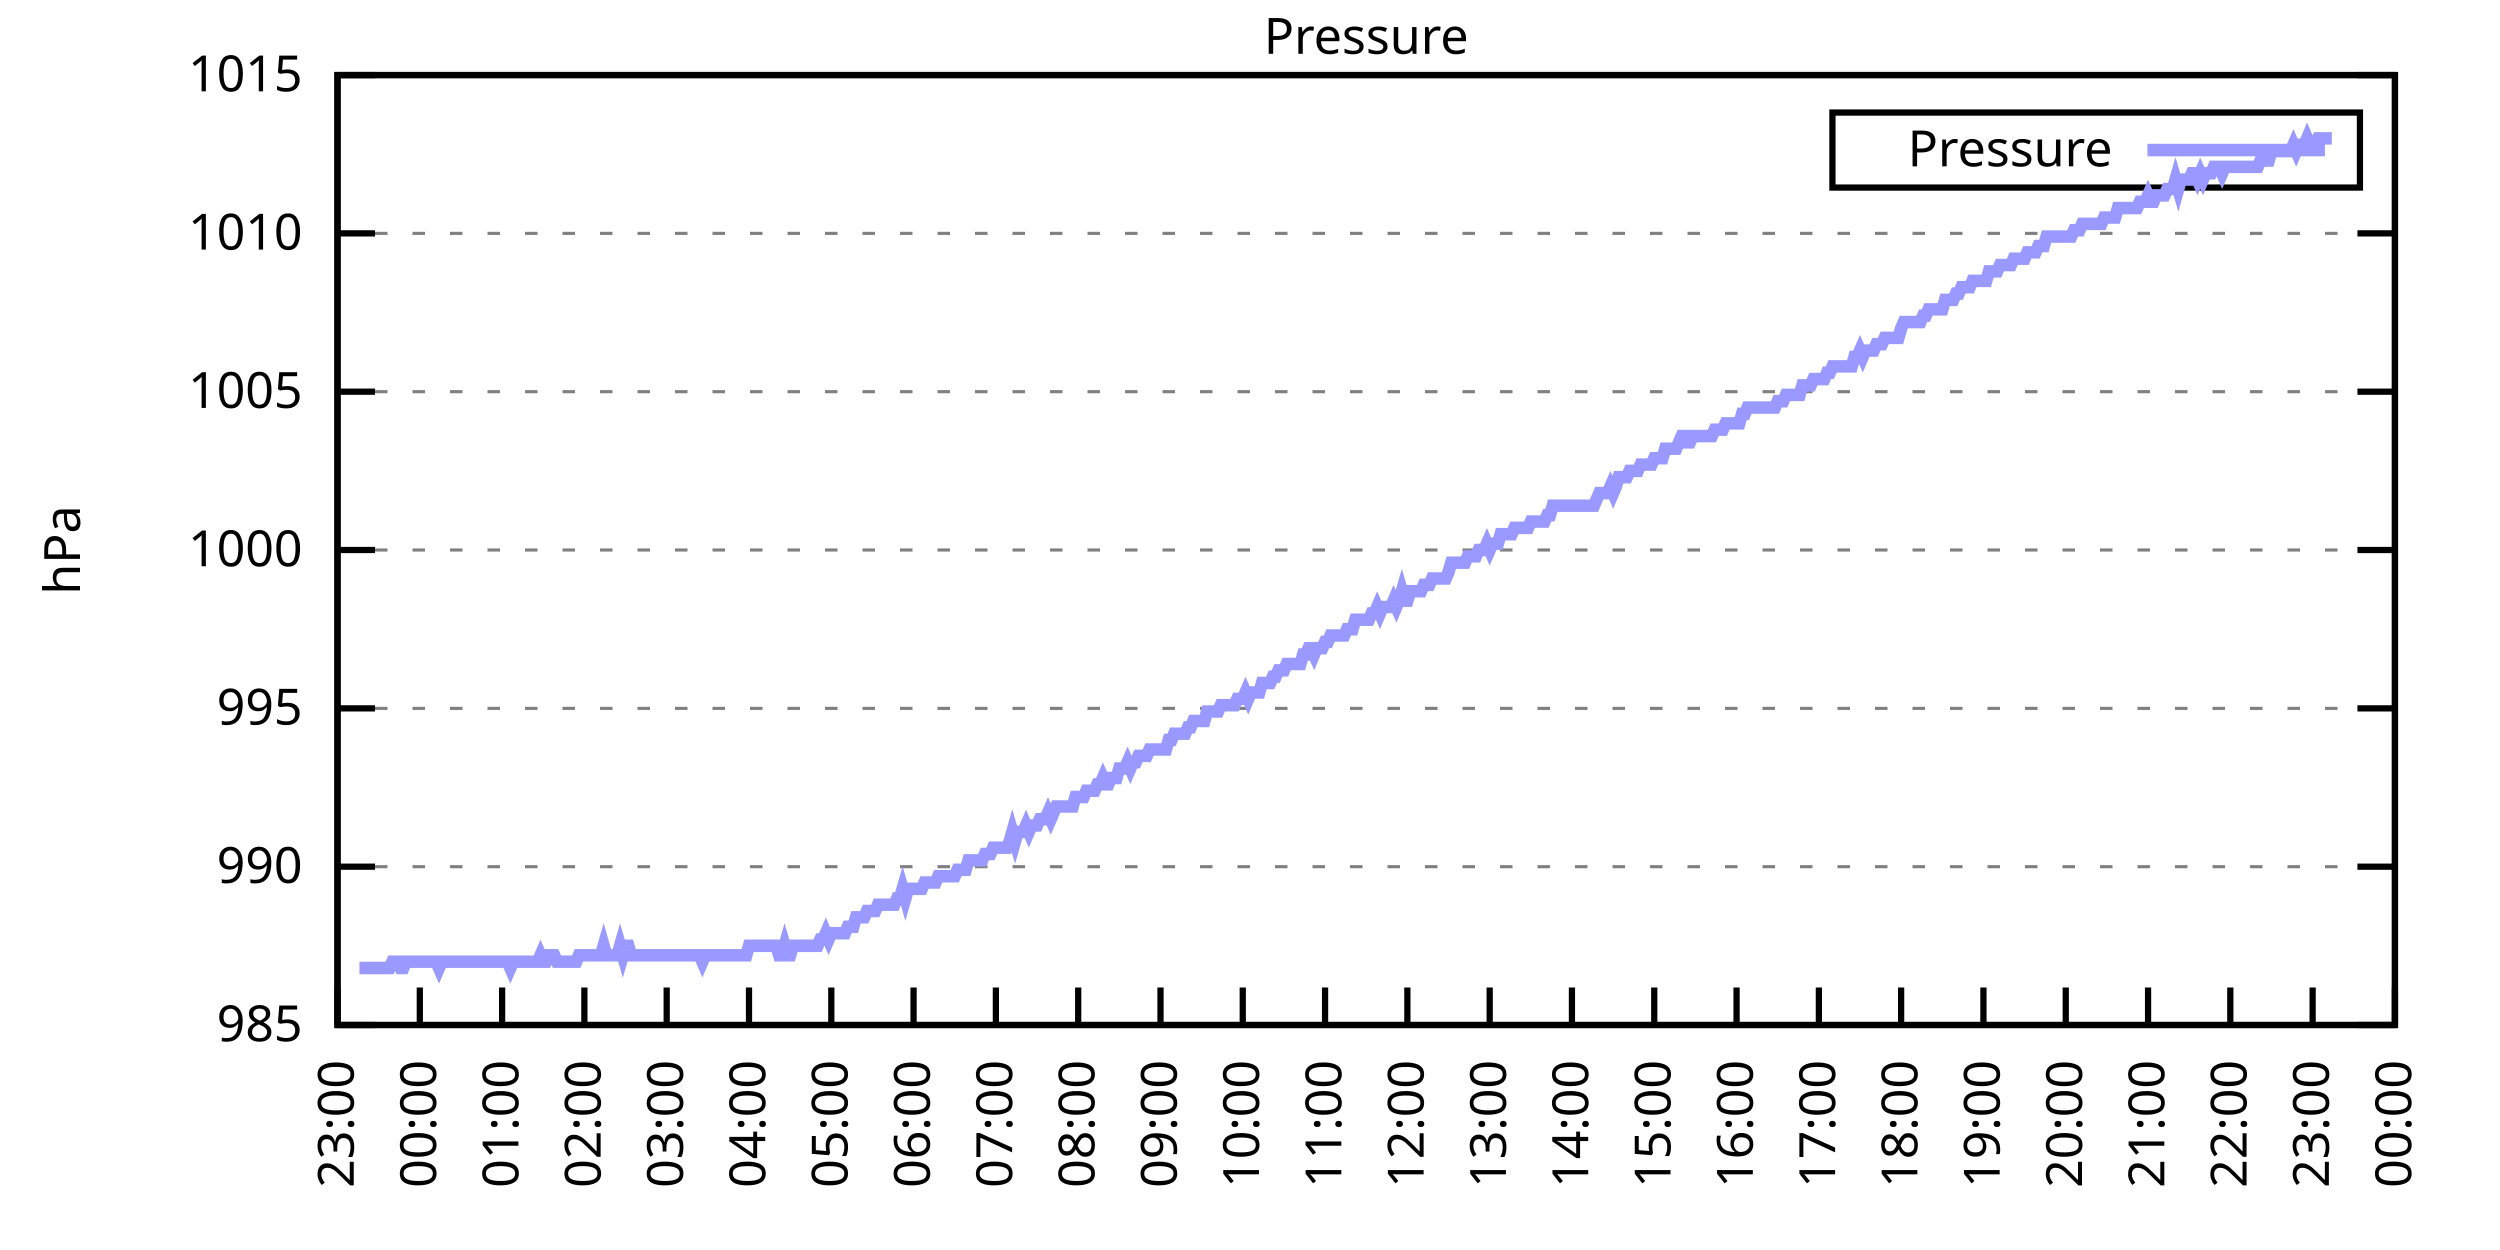
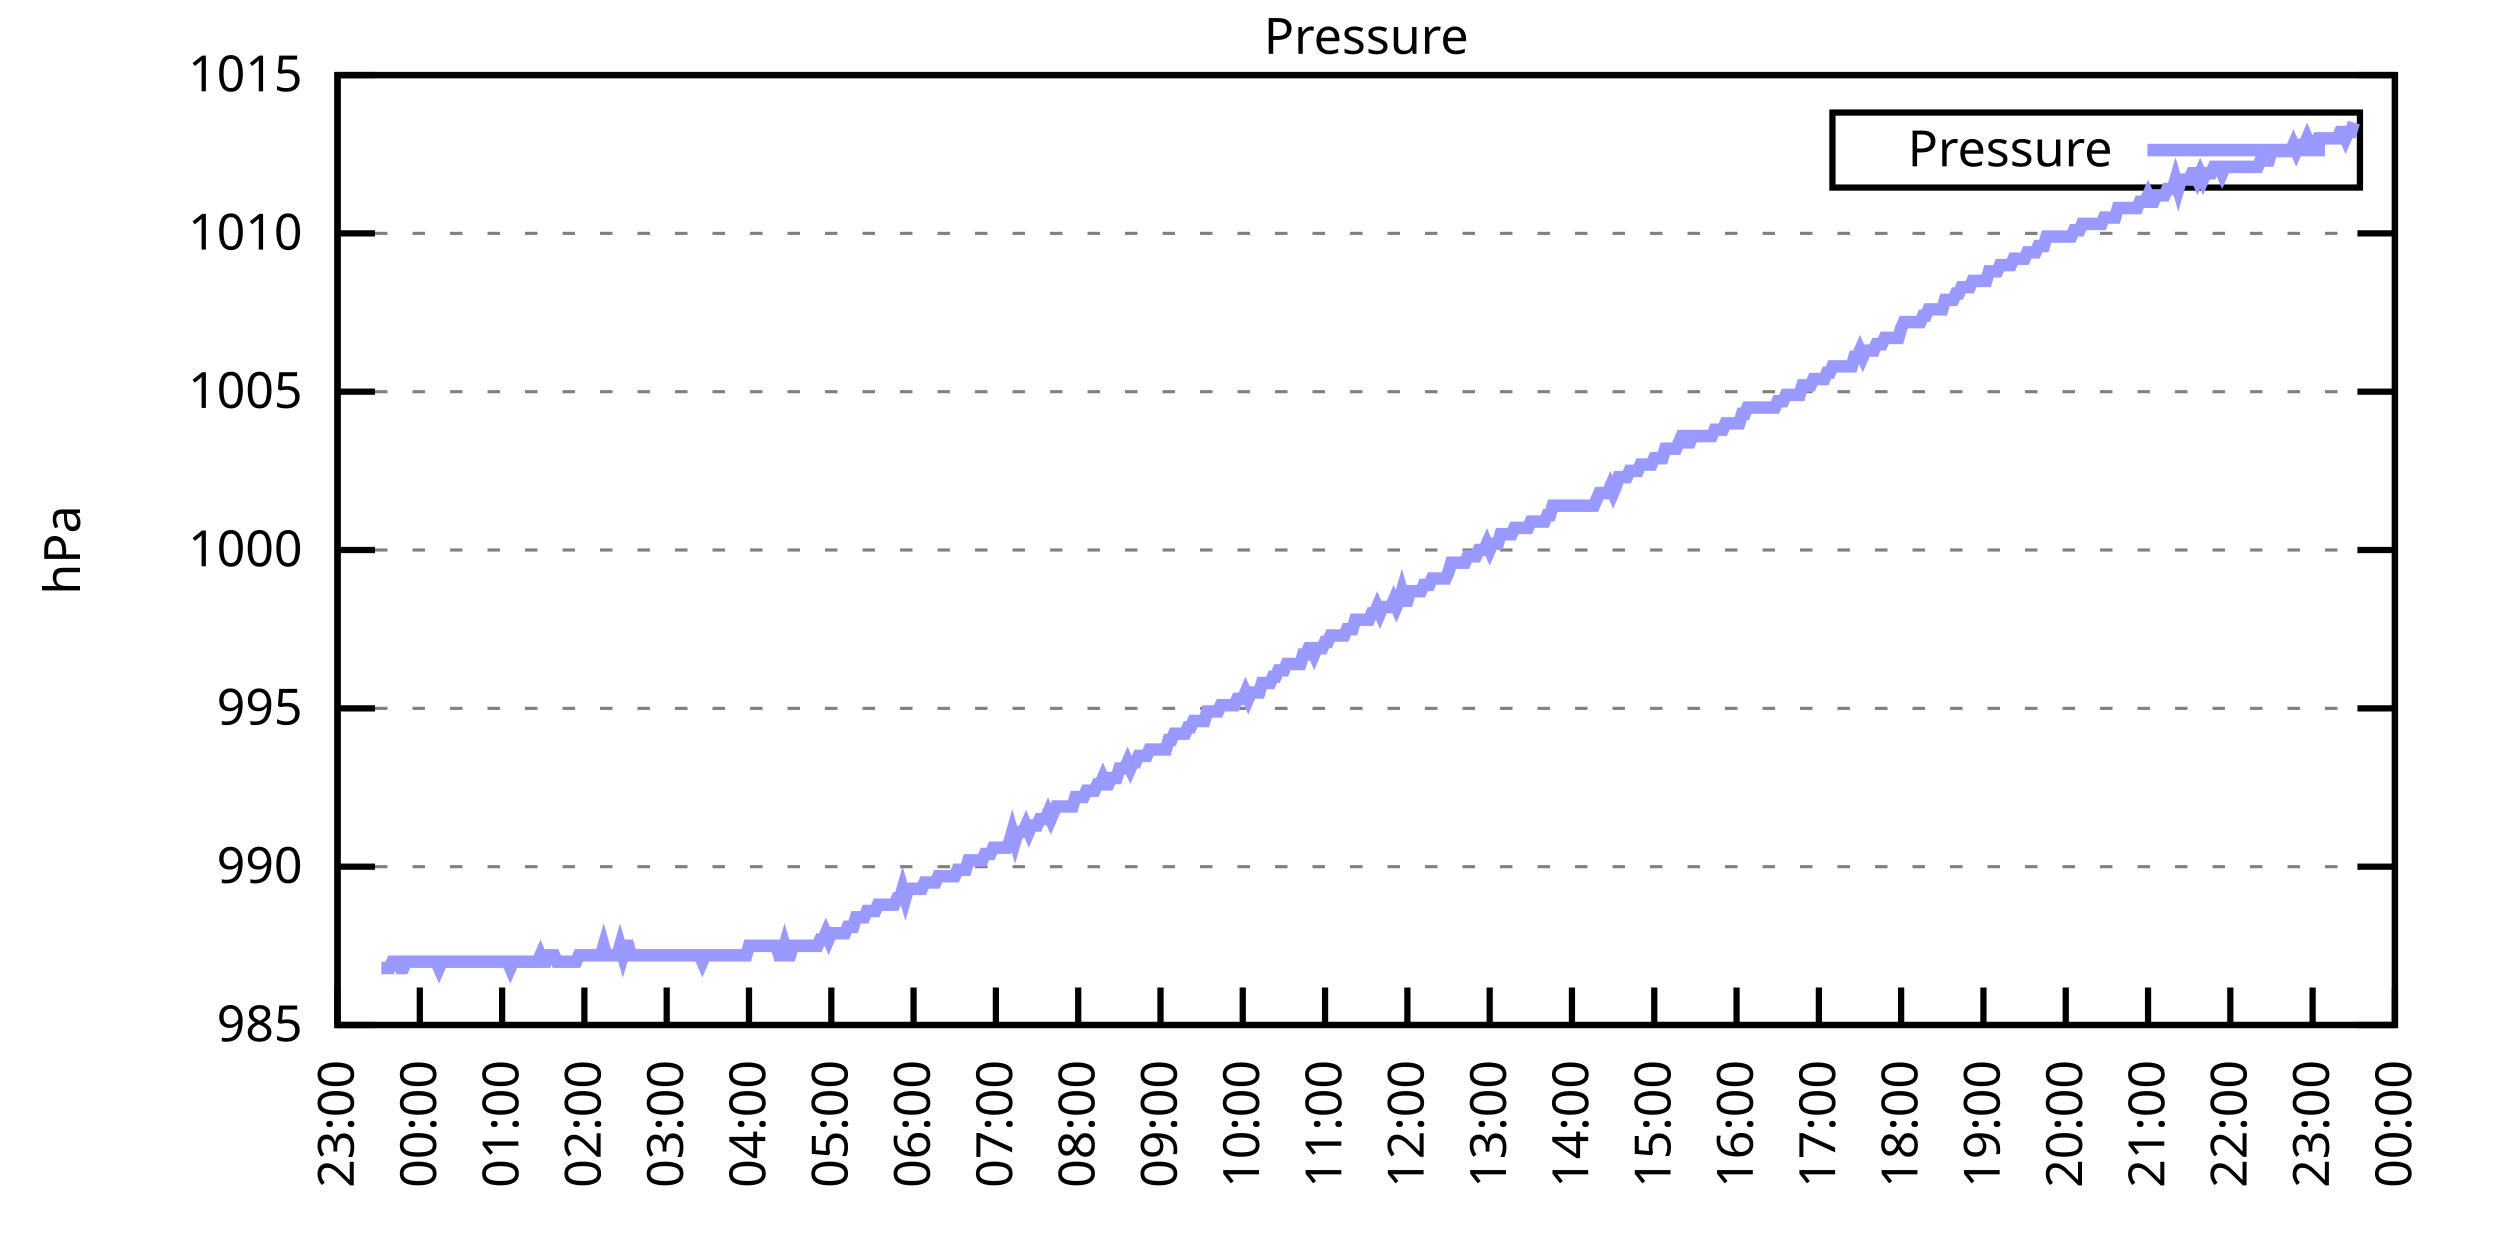
<svg xmlns="http://www.w3.org/2000/svg" xmlns:xlink="http://www.w3.org/1999/xlink" width="400" height="200" viewBox="0 0 400 200">
  <g id="gnuplot_canvas">
    <rect x="0" y="0" width="400" height="200" fill="none" />
    <defs>
      <circle id="gpDot" r="0.5" stroke-width="0.5" stroke="currentColor" />
      <path id="gpPt0" stroke-width="0.333" stroke="currentColor" d="M-1,0 h2 M0,-1 v2" />
      <path id="gpPt1" stroke-width="0.333" stroke="currentColor" d="M-1,-1 L1,1 M1,-1 L-1,1" />
      <path id="gpPt2" stroke-width="0.333" stroke="currentColor" d="M-1,0 L1,0 M0,-1 L0,1 M-1,-1 L1,1 M-1,1 L1,-1" />
      <rect id="gpPt3" stroke-width="0.333" stroke="currentColor" x="-1" y="-1" width="2" height="2" />
      <rect id="gpPt4" stroke-width="0.333" stroke="currentColor" fill="currentColor" x="-1" y="-1" width="2" height="2" />
      <circle id="gpPt5" stroke-width="0.333" stroke="currentColor" cx="0" cy="0" r="1" />
      <use xlink:href="#gpPt5" id="gpPt6" fill="currentColor" stroke="none" />
      <path id="gpPt7" stroke-width="0.333" stroke="currentColor" d="M0,-1.33 L-1.33,0.67 L1.33,0.67 z" />
      <use xlink:href="#gpPt7" id="gpPt8" fill="currentColor" stroke="none" />
      <use xlink:href="#gpPt7" id="gpPt9" stroke="currentColor" transform="rotate(180)" />
      <use xlink:href="#gpPt9" id="gpPt10" fill="currentColor" stroke="none" />
      <use xlink:href="#gpPt3" id="gpPt11" stroke="currentColor" transform="rotate(45)" />
      <use xlink:href="#gpPt11" id="gpPt12" fill="currentColor" stroke="none" />
      <path id="gpPt13" stroke-width="0.333" stroke="currentColor" d="M0,1.330 L1.265,0.411 L0.782,-1.067 L-0.782,-1.076 L-1.265,0.411 z" />
      <use xlink:href="#gpPt13" id="gpPt14" fill="currentColor" stroke="none" />
      <filter id="textbox" filterUnits="objectBoundingBox" x="0" y="0" height="1" width="1">
        <feFlood flood-color="white" flood-opacity="1" result="bgnd" />
        <feComposite in="SourceGraphic" in2="bgnd" operator="atop" />
      </filter>
      <filter id="greybox" filterUnits="objectBoundingBox" x="0" y="0" height="1" width="1">
        <feFlood flood-color="lightgrey" flood-opacity="1" result="grey" />
        <feComposite in="SourceGraphic" in2="grey" operator="atop" />
      </filter>
    </defs>
    <g fill="none" color="white" stroke="currentColor" stroke-width="1.00" stroke-linecap="butt" stroke-linejoin="miter">
</g>
    <g fill="none" color="black" stroke="currentColor" stroke-width="1.00" stroke-linecap="butt" stroke-linejoin="miter">
      <g stroke="none" shape-rendering="crispEdges">
        <polygon fill="rgb(255, 255, 255)" points="54.00,164.00 383.18,164.00 383.18,12.02 54.00,12.02 " />
      </g>
    </g>
    <g fill="none" color="black" stroke="currentColor" stroke-width="1.00" stroke-linecap="butt" stroke-linejoin="miter">
</g>
    <g fill="none" color="black" stroke="black" stroke-width="0.50" stroke-linecap="butt" stroke-linejoin="miter">
</g>
    <g fill="none" color="gray" stroke="currentColor" stroke-width="0.50" stroke-linecap="butt" stroke-linejoin="miter">
      <path stroke="gray" stroke-dasharray="2,4" class="gridline" d="M54.00,164.00 L383.19,164.00  " />
    </g>
    <g fill="none" color="gray" stroke="gray" stroke-width="1.00" stroke-linecap="butt" stroke-linejoin="miter">
</g>
    <g fill="none" color="black" stroke="currentColor" stroke-width="1.00" stroke-linecap="butt" stroke-linejoin="miter">
      <path stroke="black" d="M54.00,164.00 L60.00,164.00 M383.19,164.00 L377.19,164.00  " />
      <g transform="translate(48.40,166.60)" stroke="none" fill="black" font-family="Sans" font-size="8.00" text-anchor="end">
        <text>
          <tspan font-family="Sans"> 985</tspan>
        </text>
      </g>
    </g>
    <g fill="none" color="black" stroke="currentColor" stroke-width="1.00" stroke-linecap="butt" stroke-linejoin="miter">
</g>
    <g fill="none" color="black" stroke="black" stroke-width="0.50" stroke-linecap="butt" stroke-linejoin="miter">
</g>
    <g fill="none" color="gray" stroke="currentColor" stroke-width="0.50" stroke-linecap="butt" stroke-linejoin="miter">
      <path stroke="gray" stroke-dasharray="2,4" class="gridline" d="M54.00,138.67 L383.19,138.67  " />
    </g>
    <g fill="none" color="gray" stroke="gray" stroke-width="1.00" stroke-linecap="butt" stroke-linejoin="miter">
</g>
    <g fill="none" color="black" stroke="currentColor" stroke-width="1.00" stroke-linecap="butt" stroke-linejoin="miter">
      <path stroke="black" d="M54.00,138.67 L60.00,138.67 M383.19,138.67 L377.19,138.67  " />
      <g transform="translate(48.40,141.27)" stroke="none" fill="black" font-family="Sans" font-size="8.00" text-anchor="end">
        <text>
          <tspan font-family="Sans"> 990</tspan>
        </text>
      </g>
    </g>
    <g fill="none" color="black" stroke="currentColor" stroke-width="1.00" stroke-linecap="butt" stroke-linejoin="miter">
</g>
    <g fill="none" color="black" stroke="black" stroke-width="0.50" stroke-linecap="butt" stroke-linejoin="miter">
</g>
    <g fill="none" color="gray" stroke="currentColor" stroke-width="0.50" stroke-linecap="butt" stroke-linejoin="miter">
      <path stroke="gray" stroke-dasharray="2,4" class="gridline" d="M54.00,113.34 L383.19,113.34  " />
    </g>
    <g fill="none" color="gray" stroke="gray" stroke-width="1.00" stroke-linecap="butt" stroke-linejoin="miter">
</g>
    <g fill="none" color="black" stroke="currentColor" stroke-width="1.00" stroke-linecap="butt" stroke-linejoin="miter">
      <path stroke="black" d="M54.00,113.34 L60.00,113.34 M383.19,113.34 L377.19,113.34  " />
      <g transform="translate(48.40,115.94)" stroke="none" fill="black" font-family="Sans" font-size="8.00" text-anchor="end">
        <text>
          <tspan font-family="Sans"> 995</tspan>
        </text>
      </g>
    </g>
    <g fill="none" color="black" stroke="currentColor" stroke-width="1.00" stroke-linecap="butt" stroke-linejoin="miter">
</g>
    <g fill="none" color="black" stroke="black" stroke-width="0.50" stroke-linecap="butt" stroke-linejoin="miter">
</g>
    <g fill="none" color="gray" stroke="currentColor" stroke-width="0.50" stroke-linecap="butt" stroke-linejoin="miter">
      <path stroke="gray" stroke-dasharray="2,4" class="gridline" d="M54.00,88.00 L383.19,88.00  " />
    </g>
    <g fill="none" color="gray" stroke="gray" stroke-width="1.00" stroke-linecap="butt" stroke-linejoin="miter">
</g>
    <g fill="none" color="black" stroke="currentColor" stroke-width="1.00" stroke-linecap="butt" stroke-linejoin="miter">
      <path stroke="black" d="M54.00,88.00 L60.00,88.00 M383.19,88.00 L377.19,88.00  " />
      <g transform="translate(48.40,90.60)" stroke="none" fill="black" font-family="Sans" font-size="8.00" text-anchor="end">
        <text>
          <tspan font-family="Sans"> 1000</tspan>
        </text>
      </g>
    </g>
    <g fill="none" color="black" stroke="currentColor" stroke-width="1.00" stroke-linecap="butt" stroke-linejoin="miter">
</g>
    <g fill="none" color="black" stroke="black" stroke-width="0.50" stroke-linecap="butt" stroke-linejoin="miter">
</g>
    <g fill="none" color="gray" stroke="currentColor" stroke-width="0.50" stroke-linecap="butt" stroke-linejoin="miter">
      <path stroke="gray" stroke-dasharray="2,4" class="gridline" d="M54.00,62.67 L383.19,62.67  " />
    </g>
    <g fill="none" color="gray" stroke="gray" stroke-width="1.00" stroke-linecap="butt" stroke-linejoin="miter">
</g>
    <g fill="none" color="black" stroke="currentColor" stroke-width="1.00" stroke-linecap="butt" stroke-linejoin="miter">
      <path stroke="black" d="M54.00,62.67 L60.00,62.67 M383.19,62.67 L377.19,62.67  " />
      <g transform="translate(48.40,65.27)" stroke="none" fill="black" font-family="Sans" font-size="8.00" text-anchor="end">
        <text>
          <tspan font-family="Sans"> 1005</tspan>
        </text>
      </g>
    </g>
    <g fill="none" color="black" stroke="currentColor" stroke-width="1.00" stroke-linecap="butt" stroke-linejoin="miter">
</g>
    <g fill="none" color="black" stroke="black" stroke-width="0.50" stroke-linecap="butt" stroke-linejoin="miter">
</g>
    <g fill="none" color="gray" stroke="currentColor" stroke-width="0.50" stroke-linecap="butt" stroke-linejoin="miter">
      <path stroke="gray" stroke-dasharray="2,4" class="gridline" d="M54.00,37.34 L383.19,37.34  " />
    </g>
    <g fill="none" color="gray" stroke="gray" stroke-width="1.00" stroke-linecap="butt" stroke-linejoin="miter">
</g>
    <g fill="none" color="black" stroke="currentColor" stroke-width="1.00" stroke-linecap="butt" stroke-linejoin="miter">
      <path stroke="black" d="M54.00,37.34 L60.00,37.34 M383.19,37.34 L377.19,37.34  " />
      <g transform="translate(48.40,39.94)" stroke="none" fill="black" font-family="Sans" font-size="8.00" text-anchor="end">
        <text>
          <tspan font-family="Sans"> 1010</tspan>
        </text>
      </g>
    </g>
    <g fill="none" color="black" stroke="currentColor" stroke-width="1.00" stroke-linecap="butt" stroke-linejoin="miter">
</g>
    <g fill="none" color="black" stroke="black" stroke-width="0.50" stroke-linecap="butt" stroke-linejoin="miter">
</g>
    <g fill="none" color="gray" stroke="currentColor" stroke-width="0.50" stroke-linecap="butt" stroke-linejoin="miter">
      <path stroke="gray" stroke-dasharray="2,4" class="gridline" d="M54.00,12.01 L383.19,12.01  " />
    </g>
    <g fill="none" color="gray" stroke="gray" stroke-width="1.00" stroke-linecap="butt" stroke-linejoin="miter">
</g>
    <g fill="none" color="black" stroke="currentColor" stroke-width="1.00" stroke-linecap="butt" stroke-linejoin="miter">
      <path stroke="black" d="M54.00,12.01 L60.00,12.01 M383.19,12.01 L377.19,12.01  " />
      <g transform="translate(48.40,14.61)" stroke="none" fill="black" font-family="Sans" font-size="8.00" text-anchor="end">
        <text>
          <tspan font-family="Sans"> 1015</tspan>
        </text>
      </g>
    </g>
    <g fill="none" color="black" stroke="currentColor" stroke-width="1.00" stroke-linecap="butt" stroke-linejoin="miter">
      <path stroke="black" d="M54.00,164.00 L54.00,158.00  " />
      <g transform="translate(56.60,169.60) rotate(270.00)" stroke="none" fill="black" font-family="Sans" font-size="8.00" text-anchor="end">
        <text>
          <tspan font-family="Sans">23:00</tspan>
        </text>
      </g>
    </g>
    <g fill="none" color="black" stroke="currentColor" stroke-width="1.00" stroke-linecap="butt" stroke-linejoin="miter">
      <path stroke="black" d="M67.17,164.00 L67.17,158.00  " />
      <g transform="translate(69.77,169.60) rotate(270.00)" stroke="none" fill="black" font-family="Sans" font-size="8.00" text-anchor="end">
        <text>
          <tspan font-family="Sans">00:00</tspan>
        </text>
      </g>
    </g>
    <g fill="none" color="black" stroke="currentColor" stroke-width="1.00" stroke-linecap="butt" stroke-linejoin="miter">
      <path stroke="black" d="M80.34,164.00 L80.34,158.00  " />
      <g transform="translate(82.94,169.60) rotate(270.00)" stroke="none" fill="black" font-family="Sans" font-size="8.00" text-anchor="end">
        <text>
          <tspan font-family="Sans">01:00</tspan>
        </text>
      </g>
    </g>
    <g fill="none" color="black" stroke="currentColor" stroke-width="1.00" stroke-linecap="butt" stroke-linejoin="miter">
      <path stroke="black" d="M93.50,164.00 L93.50,158.00  " />
      <g transform="translate(96.10,169.60) rotate(270.00)" stroke="none" fill="black" font-family="Sans" font-size="8.00" text-anchor="end">
        <text>
          <tspan font-family="Sans">02:00</tspan>
        </text>
      </g>
    </g>
    <g fill="none" color="black" stroke="currentColor" stroke-width="1.00" stroke-linecap="butt" stroke-linejoin="miter">
      <path stroke="black" d="M106.67,164.00 L106.67,158.00  " />
      <g transform="translate(109.27,169.60) rotate(270.00)" stroke="none" fill="black" font-family="Sans" font-size="8.00" text-anchor="end">
        <text>
          <tspan font-family="Sans">03:00</tspan>
        </text>
      </g>
    </g>
    <g fill="none" color="black" stroke="currentColor" stroke-width="1.00" stroke-linecap="butt" stroke-linejoin="miter">
      <path stroke="black" d="M119.84,164.00 L119.84,158.00  " />
      <g transform="translate(122.44,169.60) rotate(270.00)" stroke="none" fill="black" font-family="Sans" font-size="8.00" text-anchor="end">
        <text>
          <tspan font-family="Sans">04:00</tspan>
        </text>
      </g>
    </g>
    <g fill="none" color="black" stroke="currentColor" stroke-width="1.00" stroke-linecap="butt" stroke-linejoin="miter">
      <path stroke="black" d="M133.01,164.00 L133.01,158.00  " />
      <g transform="translate(135.61,169.60) rotate(270.00)" stroke="none" fill="black" font-family="Sans" font-size="8.00" text-anchor="end">
        <text>
          <tspan font-family="Sans">05:00</tspan>
        </text>
      </g>
    </g>
    <g fill="none" color="black" stroke="currentColor" stroke-width="1.00" stroke-linecap="butt" stroke-linejoin="miter">
      <path stroke="black" d="M146.17,164.00 L146.17,158.00  " />
      <g transform="translate(148.77,169.60) rotate(270.00)" stroke="none" fill="black" font-family="Sans" font-size="8.00" text-anchor="end">
        <text>
          <tspan font-family="Sans">06:00</tspan>
        </text>
      </g>
    </g>
    <g fill="none" color="black" stroke="currentColor" stroke-width="1.00" stroke-linecap="butt" stroke-linejoin="miter">
      <path stroke="black" d="M159.34,164.00 L159.34,158.00  " />
      <g transform="translate(161.94,169.60) rotate(270.00)" stroke="none" fill="black" font-family="Sans" font-size="8.00" text-anchor="end">
        <text>
          <tspan font-family="Sans">07:00</tspan>
        </text>
      </g>
    </g>
    <g fill="none" color="black" stroke="currentColor" stroke-width="1.00" stroke-linecap="butt" stroke-linejoin="miter">
      <path stroke="black" d="M172.51,164.00 L172.51,158.00  " />
      <g transform="translate(175.11,169.60) rotate(270.00)" stroke="none" fill="black" font-family="Sans" font-size="8.00" text-anchor="end">
        <text>
          <tspan font-family="Sans">08:00</tspan>
        </text>
      </g>
    </g>
    <g fill="none" color="black" stroke="currentColor" stroke-width="1.00" stroke-linecap="butt" stroke-linejoin="miter">
      <path stroke="black" d="M185.68,164.00 L185.68,158.00  " />
      <g transform="translate(188.28,169.60) rotate(270.00)" stroke="none" fill="black" font-family="Sans" font-size="8.00" text-anchor="end">
        <text>
          <tspan font-family="Sans">09:00</tspan>
        </text>
      </g>
    </g>
    <g fill="none" color="black" stroke="currentColor" stroke-width="1.00" stroke-linecap="butt" stroke-linejoin="miter">
      <path stroke="black" d="M198.84,164.00 L198.84,158.00  " />
      <g transform="translate(201.44,169.60) rotate(270.00)" stroke="none" fill="black" font-family="Sans" font-size="8.00" text-anchor="end">
        <text>
          <tspan font-family="Sans">10:00</tspan>
        </text>
      </g>
    </g>
    <g fill="none" color="black" stroke="currentColor" stroke-width="1.00" stroke-linecap="butt" stroke-linejoin="miter">
      <path stroke="black" d="M212.01,164.00 L212.01,158.00  " />
      <g transform="translate(214.61,169.60) rotate(270.00)" stroke="none" fill="black" font-family="Sans" font-size="8.00" text-anchor="end">
        <text>
          <tspan font-family="Sans">11:00</tspan>
        </text>
      </g>
    </g>
    <g fill="none" color="black" stroke="currentColor" stroke-width="1.00" stroke-linecap="butt" stroke-linejoin="miter">
      <path stroke="black" d="M225.18,164.00 L225.18,158.00  " />
      <g transform="translate(227.78,169.60) rotate(270.00)" stroke="none" fill="black" font-family="Sans" font-size="8.00" text-anchor="end">
        <text>
          <tspan font-family="Sans">12:00</tspan>
        </text>
      </g>
    </g>
    <g fill="none" color="black" stroke="currentColor" stroke-width="1.00" stroke-linecap="butt" stroke-linejoin="miter">
      <path stroke="black" d="M238.35,164.00 L238.35,158.00  " />
      <g transform="translate(240.95,169.60) rotate(270.00)" stroke="none" fill="black" font-family="Sans" font-size="8.00" text-anchor="end">
        <text>
          <tspan font-family="Sans">13:00</tspan>
        </text>
      </g>
    </g>
    <g fill="none" color="black" stroke="currentColor" stroke-width="1.00" stroke-linecap="butt" stroke-linejoin="miter">
      <path stroke="black" d="M251.51,164.00 L251.51,158.00  " />
      <g transform="translate(254.11,169.60) rotate(270.00)" stroke="none" fill="black" font-family="Sans" font-size="8.00" text-anchor="end">
        <text>
          <tspan font-family="Sans">14:00</tspan>
        </text>
      </g>
    </g>
    <g fill="none" color="black" stroke="currentColor" stroke-width="1.00" stroke-linecap="butt" stroke-linejoin="miter">
      <path stroke="black" d="M264.68,164.00 L264.68,158.00  " />
      <g transform="translate(267.28,169.60) rotate(270.00)" stroke="none" fill="black" font-family="Sans" font-size="8.00" text-anchor="end">
        <text>
          <tspan font-family="Sans">15:00</tspan>
        </text>
      </g>
    </g>
    <g fill="none" color="black" stroke="currentColor" stroke-width="1.00" stroke-linecap="butt" stroke-linejoin="miter">
      <path stroke="black" d="M277.85,164.00 L277.85,158.00  " />
      <g transform="translate(280.45,169.60) rotate(270.00)" stroke="none" fill="black" font-family="Sans" font-size="8.00" text-anchor="end">
        <text>
          <tspan font-family="Sans">16:00</tspan>
        </text>
      </g>
    </g>
    <g fill="none" color="black" stroke="currentColor" stroke-width="1.00" stroke-linecap="butt" stroke-linejoin="miter">
      <path stroke="black" d="M291.02,164.00 L291.02,158.00  " />
      <g transform="translate(293.62,169.60) rotate(270.00)" stroke="none" fill="black" font-family="Sans" font-size="8.00" text-anchor="end">
        <text>
          <tspan font-family="Sans">17:00</tspan>
        </text>
      </g>
    </g>
    <g fill="none" color="black" stroke="currentColor" stroke-width="1.00" stroke-linecap="butt" stroke-linejoin="miter">
      <path stroke="black" d="M304.18,164.00 L304.18,158.00  " />
      <g transform="translate(306.78,169.60) rotate(270.00)" stroke="none" fill="black" font-family="Sans" font-size="8.00" text-anchor="end">
        <text>
          <tspan font-family="Sans">18:00</tspan>
        </text>
      </g>
    </g>
    <g fill="none" color="black" stroke="currentColor" stroke-width="1.00" stroke-linecap="butt" stroke-linejoin="miter">
      <path stroke="black" d="M317.35,164.00 L317.35,158.00  " />
      <g transform="translate(319.95,169.60) rotate(270.00)" stroke="none" fill="black" font-family="Sans" font-size="8.00" text-anchor="end">
        <text>
          <tspan font-family="Sans">19:00</tspan>
        </text>
      </g>
    </g>
    <g fill="none" color="black" stroke="currentColor" stroke-width="1.00" stroke-linecap="butt" stroke-linejoin="miter">
      <path stroke="black" d="M330.52,164.00 L330.52,158.00  " />
      <g transform="translate(333.12,169.60) rotate(270.00)" stroke="none" fill="black" font-family="Sans" font-size="8.00" text-anchor="end">
        <text>
          <tspan font-family="Sans">20:00</tspan>
        </text>
      </g>
    </g>
    <g fill="none" color="black" stroke="currentColor" stroke-width="1.00" stroke-linecap="butt" stroke-linejoin="miter">
      <path stroke="black" d="M343.69,164.00 L343.69,158.00  " />
      <g transform="translate(346.29,169.60) rotate(270.00)" stroke="none" fill="black" font-family="Sans" font-size="8.00" text-anchor="end">
        <text>
          <tspan font-family="Sans">21:00</tspan>
        </text>
      </g>
    </g>
    <g fill="none" color="black" stroke="currentColor" stroke-width="1.00" stroke-linecap="butt" stroke-linejoin="miter">
      <path stroke="black" d="M356.85,164.00 L356.85,158.00  " />
      <g transform="translate(359.45,169.60) rotate(270.00)" stroke="none" fill="black" font-family="Sans" font-size="8.00" text-anchor="end">
        <text>
          <tspan font-family="Sans">22:00</tspan>
        </text>
      </g>
    </g>
    <g fill="none" color="black" stroke="currentColor" stroke-width="1.00" stroke-linecap="butt" stroke-linejoin="miter">
      <path stroke="black" d="M370.02,164.00 L370.02,158.00  " />
      <g transform="translate(372.62,169.60) rotate(270.00)" stroke="none" fill="black" font-family="Sans" font-size="8.00" text-anchor="end">
        <text>
          <tspan font-family="Sans">23:00</tspan>
        </text>
      </g>
    </g>
    <g fill="none" color="black" stroke="currentColor" stroke-width="1.00" stroke-linecap="butt" stroke-linejoin="miter">
      <path stroke="black" d="M383.19,164.00 L383.19,158.00  " />
      <g transform="translate(385.79,169.60) rotate(270.00)" stroke="none" fill="black" font-family="Sans" font-size="8.00" text-anchor="end">
        <text>
          <tspan font-family="Sans">00:00</tspan>
        </text>
      </g>
    </g>
    <g fill="none" color="black" stroke="currentColor" stroke-width="1.00" stroke-linecap="butt" stroke-linejoin="miter">
</g>
    <g fill="none" color="black" stroke="currentColor" stroke-width="1.00" stroke-linecap="butt" stroke-linejoin="miter">
      <path stroke="black" d="M54.00,12.01 L54.00,164.00 L383.19,164.00 L383.19,12.01 L54.00,12.01 Z  " />
    </g>
    <g fill="none" color="black" stroke="currentColor" stroke-width="1.00" stroke-linecap="butt" stroke-linejoin="miter">
</g>
    <g fill="none" color="black" stroke="currentColor" stroke-width="1.00" stroke-linecap="butt" stroke-linejoin="miter">
      <path stroke="black" d="M293.19,30.01 L293.19,18.01 L377.59,18.01 L377.59,30.01 L293.19,30.01 Z  " />
    </g>
    <g id="Pressure_plot_1">
      <g fill="none" color="white" stroke="black" stroke-width="2.00" stroke-linecap="butt" stroke-linejoin="miter">
</g>
      <g fill="none" color="black" stroke="currentColor" stroke-width="2.00" stroke-linecap="butt" stroke-linejoin="miter">
        <g transform="translate(337.99,26.61)" stroke="none" fill="black" font-family="Sans" font-size="8.00" text-anchor="end">
          <text>
            <tspan font-family="Sans">Pressure</tspan>
          </text>
        </g>
      </g>
      <g fill="none" color="black" stroke="currentColor" stroke-width="2.00" stroke-linecap="butt" stroke-linejoin="miter">
-         <path stroke="rgb(153, 153, 255)" d="M343.59,24.01 L371.99,24.01 M57.51,154.88 L57.95,154.88 L58.39,154.88 L58.83,154.88 L59.27,154.88 L59.71,154.88   L60.14,154.88 L60.58,154.88 L61.02,154.88 L61.46,154.88 L61.90,154.88 L62.34,154.88 L62.78,153.87 L63.22,153.87   L63.66,153.87 L64.10,154.88 L64.53,154.88 L64.97,153.87 L65.41,153.87 L65.85,153.87 L66.29,153.87 L66.73,153.87   L67.17,153.87 L67.61,153.87 L68.05,153.87 L68.48,153.87 L68.92,153.87 L69.36,153.87 L69.80,153.87 L70.24,154.88   L70.68,153.87 L71.12,153.87 L71.56,153.87 L72.00,153.87 L72.43,153.87 L72.87,153.87 L73.31,153.87 L73.75,153.87   L74.19,153.87 L74.63,153.87 L75.07,153.87 L75.51,153.87 L75.95,153.87 L76.38,153.87 L76.82,153.87 L77.26,153.87   L77.70,153.87 L78.14,153.87 L78.58,153.87 L79.02,153.87 L79.46,153.87 L79.90,153.87 L80.34,153.87 L80.77,153.87   L81.21,153.87 L81.65,154.88 L82.09,153.87 L82.53,153.87 L82.97,153.87 L83.41,153.87 L83.85,153.87 L84.29,153.87   L84.72,153.87 L85.16,153.87 L85.60,153.87 L86.04,153.87 L86.48,152.85 L86.92,153.87 L87.36,153.87 L87.80,152.85   L88.24,152.85 L88.67,152.85 L89.11,153.87 L89.55,153.87 L89.99,153.87 L90.43,153.87 L90.87,153.87 L91.31,153.87   L91.75,153.87 L92.19,153.87 L92.62,152.85 L93.06,152.85 L93.50,152.85 L93.94,152.85 L94.38,152.85 L94.82,152.85   L95.26,152.85 L95.70,152.85 L96.14,152.85 L96.58,151.33 L97.01,152.85 L97.45,152.85 L97.89,152.85 L98.33,152.85   L98.77,152.85 L99.21,151.33 L99.65,152.85 L100.09,151.33 L100.53,151.33 L100.96,152.85 L101.40,152.85 L101.84,152.85   L102.28,152.85 L102.72,152.85 L103.16,152.85 L103.60,152.85 L104.04,152.85 L104.48,152.85 L104.91,152.85 L105.35,152.85   L105.79,152.85 L106.23,152.85 L106.67,152.85 L107.11,152.85 L107.55,152.85 L107.99,152.85 L108.43,152.85 L108.87,152.85   L109.30,152.85 L109.74,152.85 L110.18,152.85 L110.62,152.85 L111.06,152.85 L111.50,152.85 L111.94,152.85 L112.38,153.87   L112.82,152.85 L113.25,152.85 L113.69,152.85 L114.13,152.85 L114.57,152.85 L115.01,152.85 L115.45,152.85 L115.89,152.85   L116.33,152.85 L116.77,152.85 L117.20,152.85 L117.64,152.85 L118.08,152.85 L118.52,152.85 L118.96,152.85 L119.40,152.85   L119.84,151.33 L120.28,151.33 L120.72,151.33 L121.15,151.33 L121.59,151.33 L122.03,151.33 L122.47,151.33 L122.91,151.33   L123.35,151.33 L123.79,151.33 L124.23,151.33 L124.67,152.85 L125.11,152.85 L125.54,151.33 L125.98,152.85 L126.42,152.85   L126.86,151.33 L127.30,151.33 L127.74,151.33 L128.18,151.33 L128.62,151.33 L129.06,151.33 L129.49,151.33 L129.93,151.33   L130.37,151.33 L130.81,151.33 L131.25,150.32 L131.69,150.32 L132.13,149.31 L132.57,150.32 L133.01,149.31 L133.44,149.31   L133.88,149.31 L134.32,149.31 L134.76,149.31 L135.20,149.31 L135.64,148.29 L136.08,148.29 L136.52,148.29 L136.96,146.77   L137.39,146.77 L137.83,146.77 L138.27,146.77 L138.71,145.76 L139.15,145.76 L139.59,145.76 L140.03,145.76 L140.47,144.75   L140.91,144.75 L141.35,144.75 L141.78,144.75 L142.22,144.75 L142.66,144.75 L143.10,144.75 L143.54,143.73 L143.98,143.73   L144.42,142.21 L144.86,143.73 L145.30,142.21 L145.73,142.21 L146.17,142.21 L146.61,142.21 L147.05,142.21 L147.49,142.21   L147.93,141.20 L148.37,141.20 L148.81,141.20 L149.25,141.20 L149.68,141.20 L150.12,140.19 L150.56,140.19 L151.00,140.19   L151.44,140.19 L151.88,140.19 L152.32,140.19 L152.76,140.19 L153.20,139.17 L153.63,139.17 L154.07,139.17 L154.51,139.17   L154.95,137.66 L155.39,137.66 L155.83,137.66 L156.27,137.66 L156.71,137.66 L157.15,137.66 L157.59,136.64 L158.02,136.64   L158.46,136.64 L158.90,135.63 L159.34,135.63 L159.78,135.63 L160.22,135.63 L160.66,135.63 L161.10,135.63 L161.54,134.62   L161.97,133.10 L162.41,134.62 L162.85,133.10 L163.29,133.10 L163.73,133.10 L164.17,132.08 L164.61,133.10 L165.05,132.08   L165.49,132.08 L165.92,132.08 L166.36,131.07 L166.80,131.07 L167.24,131.07 L167.68,130.06 L168.12,131.07 L168.56,130.06   L169.00,129.04 L169.44,129.04 L169.87,129.04 L170.31,129.04 L170.75,129.04 L171.19,129.04 L171.63,129.04 L172.07,127.52   L172.51,127.52 L172.95,127.52 L173.39,127.52 L173.83,126.51 L174.26,126.51 L174.70,126.51 L175.14,126.51 L175.58,125.50   L176.02,125.50 L176.46,124.48 L176.90,125.50 L177.34,125.50 L177.78,124.48 L178.21,124.48 L178.65,124.48 L179.09,122.96   L179.53,122.96 L179.97,122.96 L180.41,121.95 L180.85,122.96 L181.29,121.95 L181.73,121.95 L182.16,120.94 L182.60,120.94   L183.04,120.94 L183.48,120.94 L183.92,119.92 L184.36,119.92 L184.80,119.92 L185.24,119.92 L185.68,119.92 L186.11,119.92   L186.55,119.92 L186.99,118.40 L187.43,118.40 L187.87,117.39 L188.31,117.39 L188.75,117.39 L189.19,117.39 L189.63,117.39   L190.07,116.38 L190.50,116.38 L190.94,115.36 L191.38,115.36 L191.82,115.36 L192.26,115.36 L192.70,115.36 L193.14,113.84   L193.58,113.84 L194.02,113.84 L194.45,113.84 L194.89,113.84 L195.33,112.83 L195.77,112.83 L196.21,112.83 L196.65,112.83   L197.09,112.83 L197.53,112.83 L197.97,111.82 L198.40,111.82 L198.84,111.82 L199.28,110.80 L199.72,111.82 L200.16,110.80   L200.60,110.80 L201.04,110.80 L201.48,110.80 L201.92,109.28 L202.35,109.28 L202.79,109.28 L203.23,109.28 L203.67,108.27   L204.11,108.27 L204.55,107.26 L204.99,107.26 L205.43,107.26 L205.87,106.24 L206.31,106.24 L206.74,106.24 L207.18,106.24   L207.62,106.24 L208.06,106.24 L208.50,104.72 L208.94,104.72 L209.38,103.71 L209.82,103.71 L210.26,104.72 L210.69,103.71   L211.13,103.71 L211.57,103.71 L212.01,102.70 L212.45,102.70 L212.89,101.68 L213.33,101.68 L213.77,101.68 L214.21,101.68   L214.64,101.68 L215.08,101.68 L215.52,100.67 L215.96,100.67 L216.40,100.67 L216.84,99.15 L217.28,99.15 L217.72,99.15   L218.16,99.15 L218.60,99.15 L219.03,99.15 L219.47,98.14 L219.91,98.14 L220.35,97.12 L220.79,98.14 L221.23,97.12   L221.67,97.12 L222.11,97.12 L222.55,97.12 L222.98,96.11 L223.42,97.12 L223.86,96.11 L224.30,94.59 L224.74,96.11   L225.18,96.11 L225.62,94.59 L226.06,94.59 L226.50,94.59 L226.93,94.59 L227.37,94.59 L227.81,93.58 L228.25,93.58   L228.69,93.58 L229.13,92.56 L229.57,92.56 L230.01,92.56 L230.45,92.56 L230.88,92.56 L231.32,92.56 L231.76,91.55   L232.20,90.03 L232.64,90.03 L233.08,90.03 L233.52,90.03 L233.96,90.03 L234.40,90.03 L234.84,89.02 L235.27,89.02   L235.71,89.02 L236.15,89.02 L236.59,88.00 L237.03,88.00 L237.47,88.00 L237.91,86.99 L238.35,88.00 L238.79,86.99   L239.22,86.99 L239.66,86.99 L240.10,85.47 L240.54,85.47 L240.98,85.47 L241.42,85.47 L241.86,85.47 L242.30,84.46   L242.74,84.46 L243.17,84.46 L243.61,84.46 L244.05,84.46 L244.49,84.46 L244.93,83.45 L245.37,83.45 L245.81,83.45   L246.25,83.45 L246.69,83.45 L247.12,83.45 L247.56,82.43 L248.00,82.43 L248.44,80.91 L248.88,80.91 L249.32,80.91   L249.76,80.91 L250.20,80.91 L250.64,80.91 L251.08,80.91 L251.51,80.91 L251.95,80.91 L252.39,80.91 L252.83,80.91   L253.27,80.91 L253.71,80.91 L254.15,80.91 L254.59,80.91 L255.03,80.91 L255.46,79.90 L255.90,78.89 L256.34,78.89   L256.78,78.89 L257.22,78.89 L257.66,77.87 L258.10,78.89 L258.54,77.87 L258.98,76.35 L259.41,76.35 L259.85,76.35   L260.29,76.35 L260.73,75.34 L261.17,75.34 L261.61,75.34 L262.05,75.34 L262.49,74.33 L262.93,74.33 L263.36,74.33   L263.80,74.33 L264.24,74.33 L264.68,73.31 L265.12,73.31 L265.56,73.31 L266.00,73.31 L266.44,71.79 L266.88,71.79   L267.32,71.79 L267.75,71.79 L268.19,71.79 L268.63,70.78 L269.07,69.77 L269.51,69.77 L269.95,70.78 L270.39,70.78   L270.83,69.77 L271.27,69.77 L271.70,69.77 L272.14,69.77 L272.58,69.77 L273.02,69.77 L273.46,69.77 L273.90,69.77   L274.34,68.75 L274.78,68.75 L275.22,68.75 L275.65,68.75 L276.09,67.74 L276.53,67.74 L276.97,67.74 L277.41,67.74   L277.85,67.74 L278.29,67.74 L278.73,66.22 L279.17,66.22 L279.60,65.21 L280.04,65.21 L280.48,65.21 L280.92,65.21   L281.36,65.21 L281.80,65.21 L282.24,65.21 L282.68,65.21 L283.12,65.21 L283.56,65.21 L283.99,65.21 L284.43,64.19   L284.87,64.19 L285.31,64.19 L285.75,63.18 L286.19,63.18 L286.63,63.18 L287.07,63.18 L287.51,63.18 L287.94,63.18   L288.38,61.66 L288.82,61.66 L289.26,61.66 L289.70,61.66 L290.14,60.65 L290.58,60.65 L291.02,60.65 L291.46,60.65   L291.89,60.65 L292.33,59.63 L292.77,59.63 L293.21,58.62 L293.65,58.62 L294.09,58.62 L294.53,58.62 L294.97,58.62   L295.41,58.62 L295.84,58.62 L296.28,58.62 L296.72,57.10 L297.16,57.10 L297.60,56.09 L298.04,57.10 L298.48,56.09   L298.92,56.09 L299.36,56.09 L299.80,56.09 L300.23,55.07 L300.67,55.07 L301.11,55.07 L301.55,54.06 L301.99,54.06   L302.43,54.06 L302.87,54.06 L303.31,54.06 L303.75,54.06 L304.18,52.54 L304.62,51.53 L305.06,51.53 L305.50,51.53   L305.94,51.53 L306.38,51.53 L306.82,51.53 L307.26,51.53 L307.70,50.51 L308.13,50.51 L308.57,49.50 L309.01,49.50   L309.45,49.50 L309.89,49.50 L310.33,49.50 L310.77,49.50 L311.21,47.98 L311.65,47.98 L312.08,47.98 L312.52,47.98   L312.96,46.97 L313.40,46.97 L313.84,45.95 L314.28,45.95 L314.72,45.95 L315.16,45.95 L315.60,44.94 L316.04,44.94   L316.47,44.94 L316.91,44.94 L317.35,44.94 L317.79,44.94 L318.23,43.42 L318.67,43.42 L319.11,43.42 L319.55,43.42   L319.99,42.41 L320.42,42.41 L320.86,42.41 L321.30,42.41 L321.74,42.41 L322.18,41.39 L322.62,41.39 L323.06,41.39   L323.50,41.39 L323.94,41.39 L324.37,40.38 L324.81,40.38 L325.25,40.38 L325.69,40.38 L326.13,39.37 L326.57,39.37   L327.01,39.37 L327.45,37.85 L327.89,37.85 L328.33,37.85 L328.76,37.85 L329.20,37.85 L329.64,37.85 L330.08,37.85   L330.52,37.85 L330.96,37.85 L331.40,37.85 L331.84,36.84 L332.28,36.84 L332.71,36.84 L333.15,35.82 L333.59,35.82   L334.03,35.82 L334.47,35.82 L334.91,35.82 L335.35,35.82 L335.79,35.82 L336.23,35.82 L336.66,34.81 L337.10,34.81   L337.54,34.81 L337.98,34.81 L338.42,34.81 L338.86,33.29 L339.30,33.29 L339.74,33.29 L340.18,33.29 L340.61,33.29   L341.05,33.29 L341.49,33.29 L341.93,33.29 L342.37,32.28 L342.81,32.28 L343.25,32.28 L343.69,31.26 L344.13,32.28   L344.57,32.28 L345.00,31.26 L345.44,31.26 L345.88,31.26 L346.32,31.26 L346.76,30.25 L347.20,30.25 L347.64,30.25   L348.08,28.73 L348.52,30.25 L348.95,28.73 L349.39,28.73 L349.83,28.73 L350.27,28.73 L350.71,27.72 L351.15,27.72   L351.59,28.73 L352.03,27.72 L352.47,28.73 L352.90,27.72 L353.34,27.72 L353.78,27.72 L354.22,26.70 L354.66,26.70   L355.10,26.70 L355.54,27.72 L355.98,26.70 L356.42,26.70 L356.85,26.70 L357.29,26.70 L357.73,26.70 L358.17,26.70   L358.61,26.70 L359.05,26.70 L359.49,26.70 L359.93,26.70 L360.37,26.70 L360.81,26.70 L361.24,26.70 L361.68,25.69   L362.12,25.69 L362.56,25.69 L363.00,25.69 L363.44,24.17 L363.88,24.17 L364.32,24.17 L364.76,24.17 L365.19,24.17   L365.63,24.17 L366.07,24.17 L366.51,24.17 L366.95,23.16 L367.39,24.17 L367.83,23.16 L368.27,23.16 L368.71,23.16   L369.14,22.14 L369.58,23.16 L370.02,23.16 L370.46,23.16 L370.90,22.14 L371.34,22.14 L371.78,22.14 L372.22,22.14   L372.66,22.14 L373.09,22.14  " />
+         <path stroke="rgb(153, 153, 255)" d="M343.59,24.01 L371.99,24.01 M61.02,154.88 L61.46,154.88 L61.90,154.88 L62.34,154.88 L62.78,153.87 L63.22,153.87   L63.66,153.87 L64.10,154.88 L64.53,154.88 L64.97,153.87 L65.41,153.87 L65.85,153.87 L66.29,153.87 L66.73,153.87   L67.17,153.87 L67.61,153.87 L68.05,153.87 L68.48,153.87 L68.92,153.87 L69.36,153.87 L69.80,153.87 L70.24,154.88   L70.68,153.87 L71.12,153.87 L71.56,153.87 L72.00,153.87 L72.43,153.87 L72.87,153.87 L73.31,153.87 L73.75,153.87   L74.19,153.87 L74.63,153.87 L75.07,153.87 L75.51,153.87 L75.95,153.87 L76.38,153.87 L76.82,153.87 L77.26,153.87   L77.70,153.87 L78.14,153.87 L78.58,153.87 L79.02,153.87 L79.46,153.87 L79.90,153.87 L80.34,153.87 L80.77,153.87   L81.21,153.87 L81.65,154.88 L82.09,153.87 L82.53,153.87 L82.97,153.87 L83.41,153.87 L83.85,153.87 L84.29,153.87   L84.72,153.87 L85.16,153.87 L85.60,153.87 L86.04,153.87 L86.48,152.85 L86.92,153.87 L87.36,153.87 L87.80,152.85   L88.24,152.85 L88.67,152.85 L89.11,153.87 L89.55,153.87 L89.99,153.87 L90.43,153.87 L90.87,153.87 L91.31,153.87   L91.75,153.87 L92.19,153.87 L92.62,152.85 L93.06,152.85 L93.50,152.85 L93.94,152.85 L94.38,152.85 L94.82,152.85   L95.26,152.85 L95.70,152.85 L96.14,152.85 L96.58,151.33 L97.01,152.85 L97.45,152.85 L97.89,152.85 L98.33,152.85   L98.77,152.85 L99.21,151.33 L99.65,152.85 L100.09,151.33 L100.53,151.33 L100.96,152.85 L101.40,152.85 L101.84,152.85   L102.28,152.85 L102.72,152.85 L103.16,152.85 L103.60,152.85 L104.04,152.85 L104.48,152.85 L104.91,152.85 L105.35,152.85   L105.79,152.85 L106.23,152.85 L106.67,152.85 L107.11,152.85 L107.55,152.85 L107.99,152.85 L108.43,152.85 L108.87,152.85   L109.30,152.85 L109.74,152.85 L110.18,152.85 L110.62,152.85 L111.06,152.85 L111.50,152.85 L111.94,152.85 L112.38,153.87   L112.82,152.85 L113.25,152.85 L113.69,152.85 L114.13,152.85 L114.57,152.85 L115.01,152.85 L115.45,152.85 L115.89,152.85   L116.33,152.85 L116.77,152.85 L117.20,152.85 L117.64,152.85 L118.08,152.85 L118.52,152.85 L118.96,152.85 L119.40,152.85   L119.84,151.33 L120.28,151.33 L120.72,151.33 L121.15,151.33 L121.59,151.33 L122.03,151.33 L122.47,151.33 L122.91,151.33   L123.35,151.33 L123.79,151.33 L124.23,151.33 L124.67,152.85 L125.11,152.85 L125.54,151.33 L125.98,152.85 L126.42,152.85   L126.86,151.33 L127.30,151.33 L127.74,151.33 L128.18,151.33 L128.62,151.33 L129.06,151.33 L129.49,151.33 L129.93,151.33   L130.37,151.33 L130.81,151.33 L131.25,150.32 L131.69,150.32 L132.13,149.31 L132.57,150.32 L133.01,149.31 L133.44,149.31   L133.88,149.31 L134.32,149.31 L134.76,149.31 L135.20,149.31 L135.64,148.29 L136.08,148.29 L136.52,148.29 L136.96,146.77   L137.39,146.77 L137.83,146.77 L138.27,146.77 L138.71,145.76 L139.15,145.76 L139.59,145.76 L140.03,145.76 L140.47,144.75   L140.91,144.75 L141.35,144.75 L141.78,144.75 L142.22,144.75 L142.66,144.75 L143.10,144.75 L143.54,143.73 L143.98,143.73   L144.42,142.21 L144.86,143.73 L145.30,142.21 L145.73,142.21 L146.17,142.21 L146.61,142.21 L147.05,142.21 L147.49,142.21   L147.93,141.20 L148.37,141.20 L148.81,141.20 L149.25,141.20 L149.68,141.20 L150.12,140.19 L150.56,140.19 L151.00,140.19   L151.44,140.19 L151.88,140.19 L152.32,140.19 L152.76,140.19 L153.20,139.17 L153.63,139.17 L154.07,139.17 L154.51,139.17   L154.95,137.66 L155.39,137.66 L155.83,137.66 L156.27,137.66 L156.71,137.66 L157.15,137.66 L157.59,136.64 L158.02,136.64   L158.46,136.64 L158.90,135.63 L159.34,135.63 L159.78,135.63 L160.22,135.63 L160.66,135.63 L161.10,135.63 L161.54,134.62   L161.97,133.10 L162.41,134.62 L162.85,133.10 L163.29,133.10 L163.73,133.10 L164.17,132.08 L164.61,133.10 L165.05,132.08   L165.49,132.08 L165.92,132.08 L166.36,131.07 L166.80,131.07 L167.24,131.07 L167.68,130.06 L168.12,131.07 L168.56,130.06   L169.00,129.04 L169.44,129.04 L169.87,129.04 L170.31,129.04 L170.75,129.04 L171.19,129.04 L171.63,129.04 L172.07,127.52   L172.51,127.52 L172.95,127.52 L173.39,127.52 L173.83,126.51 L174.26,126.51 L174.70,126.51 L175.14,126.51 L175.58,125.50   L176.02,125.50 L176.46,124.48 L176.90,125.50 L177.34,125.50 L177.78,124.48 L178.21,124.48 L178.65,124.48 L179.09,122.96   L179.53,122.96 L179.97,122.96 L180.41,121.95 L180.85,122.96 L181.29,121.95 L181.73,121.95 L182.16,120.94 L182.60,120.94   L183.04,120.94 L183.48,120.94 L183.92,119.92 L184.36,119.92 L184.80,119.92 L185.24,119.92 L185.68,119.92 L186.11,119.92   L186.55,119.92 L186.99,118.40 L187.43,118.40 L187.87,117.39 L188.31,117.39 L188.75,117.39 L189.19,117.39 L189.63,117.39   L190.07,116.38 L190.50,116.38 L190.94,115.36 L191.38,115.36 L191.82,115.36 L192.26,115.36 L192.70,115.36 L193.14,113.84   L193.58,113.84 L194.02,113.84 L194.45,113.84 L194.89,113.84 L195.33,112.83 L195.77,112.83 L196.21,112.83 L196.65,112.83   L197.09,112.83 L197.53,112.83 L197.97,111.82 L198.40,111.82 L198.84,111.82 L199.28,110.80 L199.72,111.82 L200.16,110.80   L200.60,110.80 L201.04,110.80 L201.48,110.80 L201.92,109.28 L202.35,109.28 L202.79,109.28 L203.23,109.28 L203.67,108.27   L204.11,108.27 L204.55,107.26 L204.99,107.26 L205.43,107.26 L205.87,106.24 L206.31,106.24 L206.74,106.24 L207.18,106.24   L207.62,106.24 L208.06,106.24 L208.50,104.72 L208.94,104.72 L209.38,103.71 L209.82,103.71 L210.26,104.72 L210.69,103.71   L211.13,103.71 L211.57,103.71 L212.01,102.70 L212.45,102.70 L212.89,101.68 L213.33,101.68 L213.77,101.68 L214.21,101.68   L214.64,101.68 L215.08,101.68 L215.52,100.67 L215.96,100.67 L216.40,100.67 L216.84,99.15 L217.28,99.15 L217.72,99.15   L218.16,99.15 L218.60,99.15 L219.03,99.15 L219.47,98.14 L219.91,98.14 L220.35,97.12 L220.79,98.14 L221.23,97.12   L221.67,97.12 L222.11,97.12 L222.55,97.12 L222.98,96.11 L223.42,97.12 L223.86,96.11 L224.30,94.59 L224.74,96.11   L225.18,96.11 L225.62,94.59 L226.06,94.59 L226.50,94.59 L226.93,94.59 L227.37,94.59 L227.81,93.58 L228.25,93.58   L228.69,93.58 L229.13,92.56 L229.57,92.56 L230.01,92.56 L230.45,92.56 L230.88,92.56 L231.32,92.56 L231.76,91.55   L232.20,90.03 L232.64,90.03 L233.08,90.03 L233.52,90.03 L233.96,90.03 L234.40,90.03 L234.84,89.02 L235.27,89.02   L235.71,89.02 L236.15,89.02 L236.59,88.00 L237.03,88.00 L237.47,88.00 L237.91,86.99 L238.35,88.00 L238.79,86.99   L239.22,86.99 L239.66,86.99 L240.10,85.47 L240.54,85.47 L240.98,85.47 L241.42,85.47 L241.86,85.47 L242.30,84.46   L242.74,84.46 L243.17,84.46 L243.61,84.46 L244.05,84.46 L244.49,84.46 L244.93,83.45 L245.37,83.45 L245.81,83.45   L246.25,83.45 L246.69,83.45 L247.12,83.45 L247.56,82.43 L248.00,82.43 L248.44,80.91 L248.88,80.91 L249.32,80.91   L249.76,80.91 L250.20,80.91 L250.64,80.91 L251.08,80.91 L251.51,80.91 L251.95,80.91 L252.39,80.91 L252.83,80.91   L253.27,80.91 L253.71,80.91 L254.15,80.91 L254.59,80.91 L255.03,80.91 L255.46,79.90 L255.90,78.89 L256.34,78.89   L256.78,78.89 L257.22,78.89 L257.66,77.87 L258.10,78.89 L258.54,77.87 L258.98,76.35 L259.41,76.35 L259.85,76.35   L260.29,76.35 L260.73,75.34 L261.17,75.34 L261.61,75.34 L262.05,75.34 L262.49,74.33 L262.93,74.33 L263.36,74.33   L263.80,74.33 L264.24,74.33 L264.68,73.31 L265.12,73.31 L265.56,73.31 L266.00,73.31 L266.44,71.79 L266.88,71.79   L267.32,71.79 L267.75,71.79 L268.19,71.79 L268.63,70.78 L269.07,69.77 L269.51,69.77 L269.95,70.78 L270.39,70.78   L270.83,69.77 L271.27,69.77 L271.70,69.77 L272.14,69.77 L272.58,69.77 L273.02,69.77 L273.46,69.77 L273.90,69.77   L274.34,68.75 L274.78,68.75 L275.22,68.75 L275.65,68.75 L276.09,67.74 L276.53,67.74 L276.97,67.74 L277.41,67.74   L277.85,67.74 L278.29,67.74 L278.73,66.22 L279.17,66.22 L279.60,65.21 L280.04,65.21 L280.48,65.21 L280.92,65.21   L281.36,65.21 L281.80,65.21 L282.24,65.21 L282.68,65.21 L283.12,65.21 L283.56,65.21 L283.99,65.21 L284.43,64.19   L284.87,64.19 L285.31,64.19 L285.75,63.18 L286.19,63.18 L286.63,63.18 L287.07,63.18 L287.51,63.18 L287.94,63.18   L288.38,61.66 L288.82,61.66 L289.26,61.66 L289.70,61.66 L290.14,60.65 L290.58,60.65 L291.02,60.65 L291.46,60.65   L291.89,60.65 L292.33,59.63 L292.77,59.63 L293.21,58.62 L293.65,58.62 L294.09,58.62 L294.53,58.62 L294.97,58.62   L295.41,58.62 L295.84,58.62 L296.28,58.62 L296.72,57.10 L297.16,57.10 L297.60,56.09 L298.04,57.10 L298.48,56.09   L298.92,56.09 L299.36,56.09 L299.80,56.09 L300.23,55.07 L300.67,55.07 L301.11,55.07 L301.55,54.06 L301.99,54.06   L302.43,54.06 L302.87,54.06 L303.31,54.06 L303.75,54.06 L304.18,52.54 L304.62,51.53 L305.06,51.53 L305.50,51.53   L305.94,51.53 L306.38,51.53 L306.82,51.53 L307.26,51.53 L307.70,50.51 L308.13,50.51 L308.57,49.50 L309.01,49.50   L309.45,49.50 L309.89,49.50 L310.33,49.50 L310.77,49.50 L311.21,47.98 L311.65,47.98 L312.08,47.98 L312.52,47.98   L312.96,46.97 L313.40,46.97 L313.84,45.95 L314.28,45.95 L314.72,45.95 L315.16,45.95 L315.60,44.94 L316.04,44.94   L316.47,44.94 L316.91,44.94 L317.35,44.94 L317.79,44.94 L318.23,43.42 L318.67,43.42 L319.11,43.42 L319.55,43.42   L319.99,42.41 L320.42,42.41 L320.86,42.41 L321.30,42.41 L321.74,42.41 L322.18,41.39 L322.62,41.39 L323.06,41.39   L323.50,41.39 L323.94,41.39 L324.37,40.38 L324.81,40.38 L325.25,40.38 L325.69,40.38 L326.13,39.37 L326.57,39.37   L327.01,39.37 L327.45,37.85 L327.89,37.85 L328.33,37.85 L328.76,37.85 L329.20,37.85 L329.64,37.85 L330.08,37.85   L330.52,37.85 L330.96,37.85 L331.40,37.85 L331.84,36.84 L332.28,36.84 L332.71,36.84 L333.15,35.82 L333.59,35.82   L334.03,35.82 L334.47,35.82 L334.91,35.82 L335.35,35.82 L335.79,35.82 L336.23,35.82 L336.66,34.81 L337.10,34.81   L337.54,34.81 L337.98,34.81 L338.42,34.81 L338.86,33.29 L339.30,33.29 L339.74,33.29 L340.18,33.29 L340.61,33.29   L341.05,33.29 L341.49,33.29 L341.93,33.29 L342.37,32.28 L342.81,32.28 L343.25,32.28 L343.69,31.26 L344.13,32.28   L344.57,32.28 L345.00,31.26 L345.44,31.26 L345.88,31.26 L346.32,31.26 L346.76,30.25 L347.20,30.25 L347.64,30.25   L348.08,28.73 L348.52,30.25 L348.95,28.73 L349.39,28.73 L349.83,28.73 L350.27,28.73 L350.71,27.72 L351.15,27.72   L351.59,28.73 L352.03,27.72 L352.47,28.73 L352.90,27.72 L353.34,27.72 L353.78,27.72 L354.22,26.70 L354.66,26.70   L355.10,26.70 L355.54,27.72 L355.98,26.70 L356.42,26.70 L356.85,26.70 L357.29,26.70 L357.73,26.70 L358.17,26.70   L358.61,26.70 L359.05,26.70 L359.49,26.70 L359.93,26.70 L360.37,26.70 L360.81,26.70 L361.24,26.70 L361.68,25.69   L362.12,25.69 L362.56,25.69 L363.00,25.69 L363.44,24.17 L363.88,24.17 L364.32,24.17 L364.76,24.17 L365.19,24.17   L365.63,24.17 L366.07,24.17 L366.51,24.17 L366.95,23.16 L367.39,24.17 L367.83,23.16 L368.27,23.16 L368.71,23.16   L369.14,22.14 L369.58,23.16 L370.02,23.16 L370.46,23.16 L370.90,22.14 L371.34,22.14 L371.78,22.14 L372.22,22.14   L372.66,22.14 L373.09,22.14 L373.53,22.14 L373.97,22.14 L374.41,21.13 L374.85,21.13 L375.29,22.14 L375.73,21.13   L376.17,21.13 L376.61,19.61  " />
      </g>
    </g>
    <g fill="none" color="black" stroke="currentColor" stroke-width="2.00" stroke-linecap="butt" stroke-linejoin="miter">
</g>
    <g fill="none" color="black" stroke="black" stroke-width="1.00" stroke-linecap="butt" stroke-linejoin="miter">
</g>
    <g fill="none" color="black" stroke="currentColor" stroke-width="1.00" stroke-linecap="butt" stroke-linejoin="miter">
      <path stroke="black" d="M54.00,12.01 L54.00,164.00 L383.19,164.00 L383.19,12.01 L54.00,12.01 Z  " />
      <g transform="translate(12.80,88.01) rotate(270.00)" stroke="none" fill="black" font-family="Sans" font-size="8.00" text-anchor="middle">
        <text>
          <tspan font-family="Sans">hPa</tspan>
        </text>
      </g>
    </g>
    <g fill="none" color="black" stroke="currentColor" stroke-width="1.00" stroke-linecap="butt" stroke-linejoin="miter">
</g>
    <g fill="none" color="black" stroke="currentColor" stroke-width="1.00" stroke-linecap="butt" stroke-linejoin="miter">
      <g transform="translate(218.59,8.61)" stroke="none" fill="black" font-family="Sans" font-size="8.00" text-anchor="middle">
        <text>
          <tspan font-family="Sans">Pressure</tspan>
        </text>
      </g>
    </g>
    <g fill="none" color="black" stroke="currentColor" stroke-width="1.00" stroke-linecap="butt" stroke-linejoin="miter">
</g>
  </g>
</svg>
